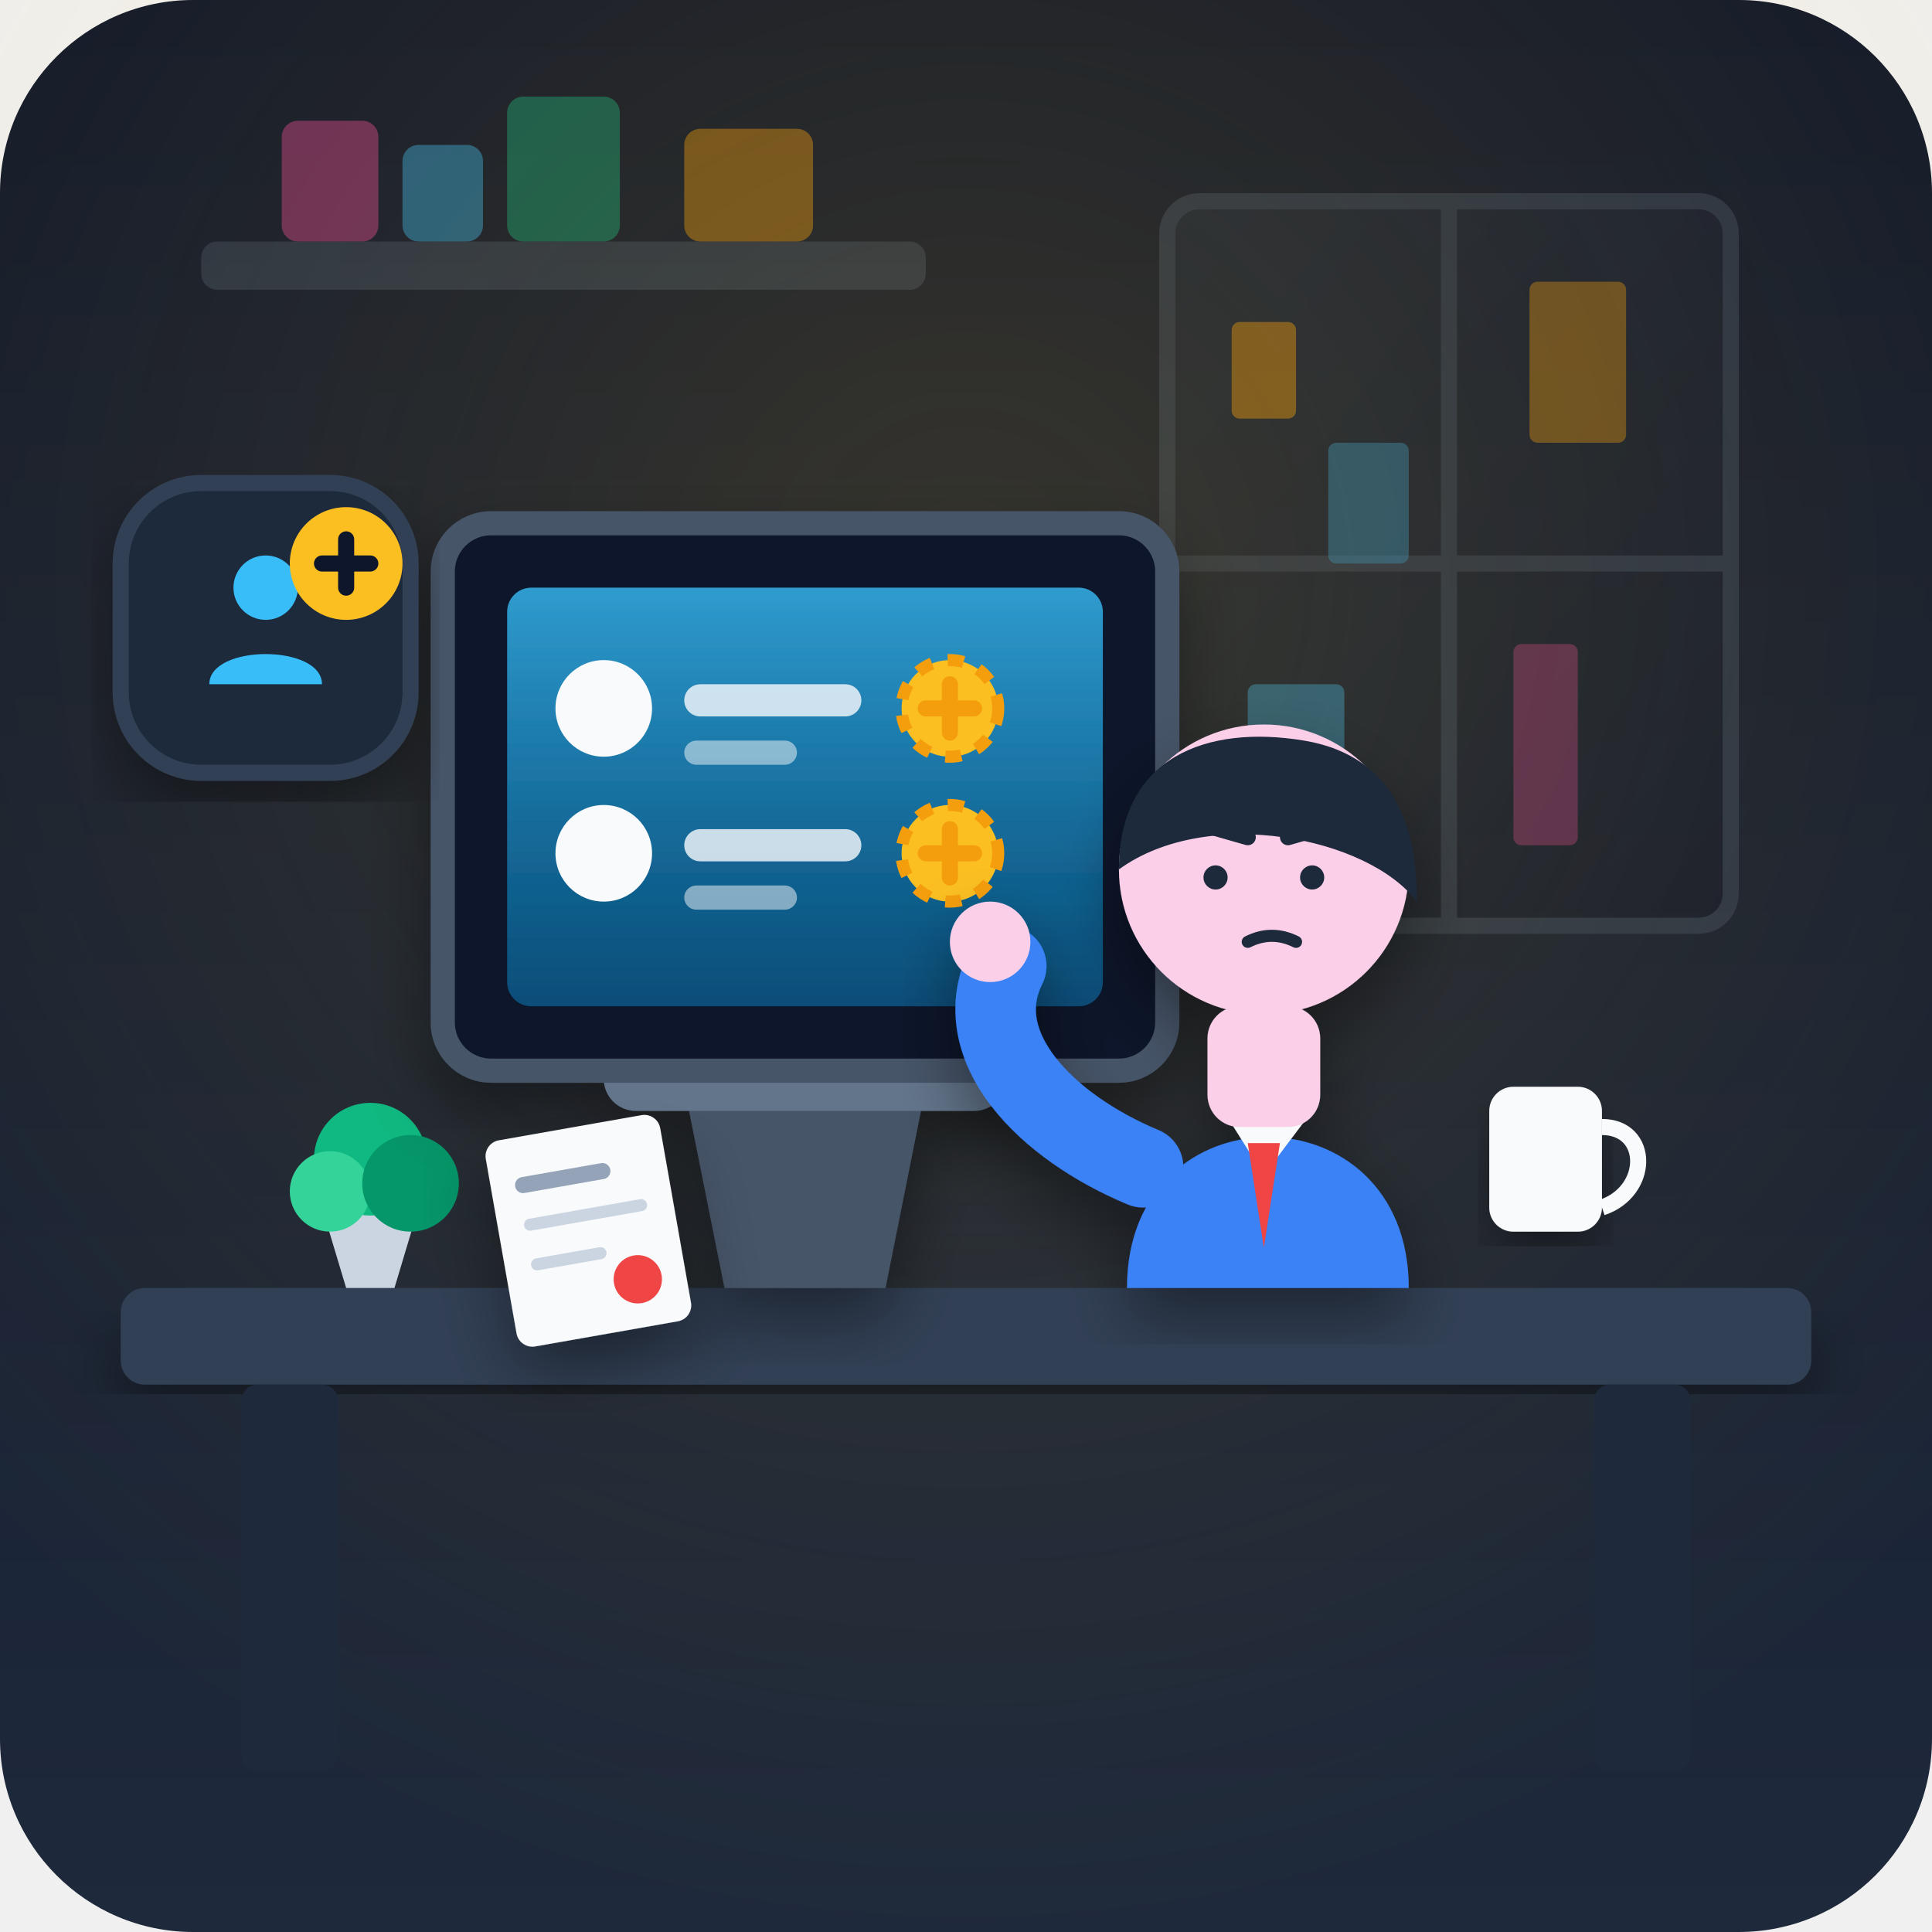
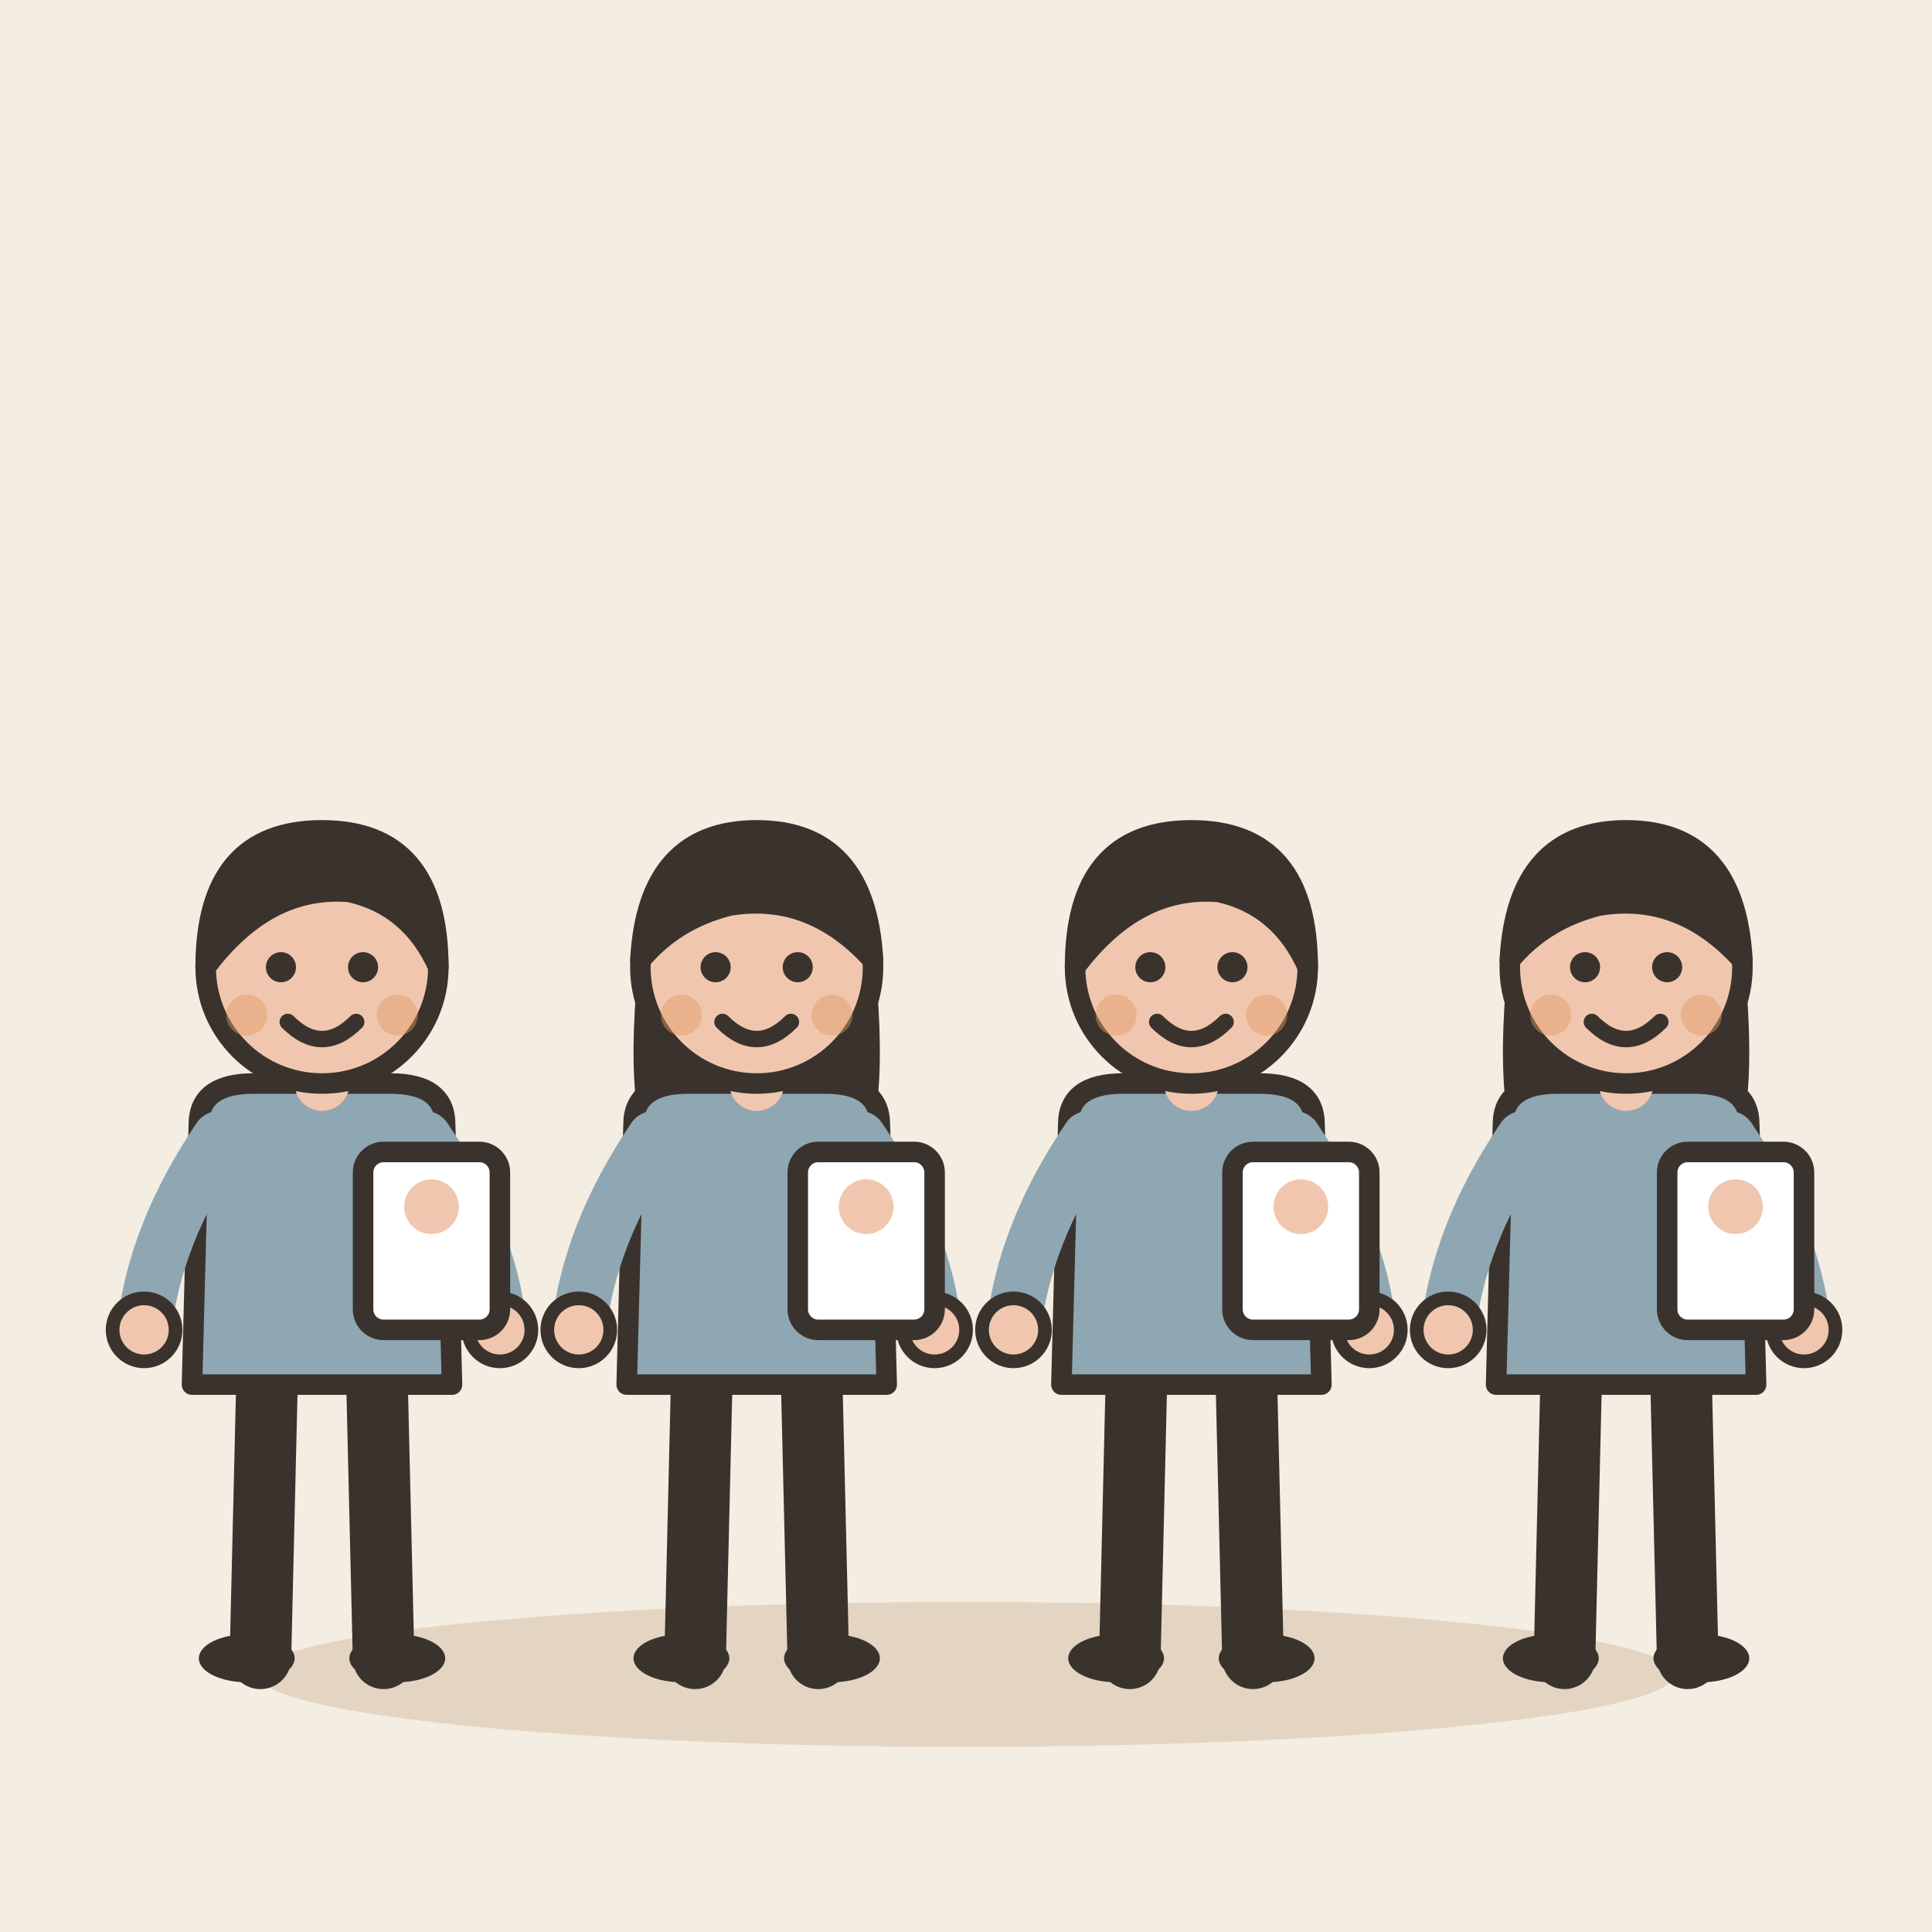
- <svg xmlns="http://www.w3.org/2000/svg" width="240" height="240" viewBox="0 0 240 240">
-   <defs>
-     <linearGradient id="bg-grad" x1="0" y1="0" x2="0" y2="1">
-       <stop offset="0%" stop-color="#0f172a" />
-       <stop offset="100%" stop-color="#1e293b" />
-     </linearGradient>
-     <linearGradient id="window-grad" x1="0" y1="0" x2="1" y2="1">
-       <stop offset="0%" stop-color="#1e293b" />
-       <stop offset="100%" stop-color="#0f172a" />
-     </linearGradient>
-     <radialGradient id="desk-light" cx="0.5" cy="0.3" r="0.7">
-       <stop offset="0%" stop-color="#fbbf24" stop-opacity="0.15" />
-       <stop offset="100%" stop-color="#fbbf24" stop-opacity="0" />
-     </radialGradient>
-     <linearGradient id="screen-glow" x1="0" y1="0" x2="0" y2="1">
-       <stop offset="0%" stop-color="#38bdf8" stop-opacity="0.8" />
-       <stop offset="100%" stop-color="#0284c7" stop-opacity="0.5" />
-     </linearGradient>
-     <filter id="shadow" x="-10%" y="-10%" width="120%" height="120%">
-       <feDropShadow dx="0" dy="4" stdDeviation="4" flood-color="#000000" flood-opacity="0.4" />
-     </filter>
-   </defs>
-   <rect width="240" height="240" rx="24" fill="url(#bg-grad)" />
-   <g id="window" opacity="0.6">
-     <rect x="145" y="25" width="70" height="90" rx="4" fill="url(#window-grad)" stroke="#334155" stroke-width="2" />
-     <line x1="180" y1="25" x2="180" y2="115" stroke="#334155" stroke-width="2" />
-     <line x1="145" y1="70" x2="215" y2="70" stroke="#334155" stroke-width="2" />
-     <rect x="153" y="40" width="8" height="12" rx="1" fill="#f59e0b" opacity="0.7" />
-     <rect x="165" y="55" width="10" height="15" rx="1" fill="#38bdf8" opacity="0.5" />
-     <rect x="190" y="35" width="12" height="20" rx="1" fill="#f59e0b" opacity="0.6" />
-     <rect x="188" y="80" width="8" height="25" rx="1" fill="#ec4899" opacity="0.5" />
-     <rect x="155" y="85" width="12" height="15" rx="1" fill="#38bdf8" opacity="0.6" />
+ <svg xmlns="http://www.w3.org/2000/svg" viewBox="0 0 240 240" data-style="editorial">
+   <rect width="240" height="240" fill="#F4EDE2" />
+   <ellipse cx="120" cy="208" rx="88" ry="9" fill="#E3D5C1" />
+   <g transform="translate(40 206) scale(0.85 0.85)">
+     <path d="M-8 -42L-9 0" stroke="#3A332D" stroke-width="9" stroke-linecap="round" fill="none" />
+     <path d="M8 -42L9 0" stroke="#3A332D" stroke-width="9" stroke-linecap="round" fill="none" />
+     <ellipse cx="-11" cy="0" rx="7" ry="3.5" fill="#3A332D" />
+     <ellipse cx="11" cy="0" rx="7" ry="3.5" fill="#3A332D" />
+     <path d="M-18 -78Q-18 -84 -10 -84L10 -84Q18 -84 18 -78L19 -40L-19 -40Z" fill="#8FA7B3" stroke="#3A332D" stroke-width="3" stroke-linecap="round" stroke-linejoin="round" />
+     <path d="M-15 -76Q-24.5 -62 -26 -48" fill="none" stroke="#8FA7B3" stroke-width="8" stroke-linecap="round" stroke-linejoin="round" />
+     <circle cx="-26" cy="-48" r="4.6" fill="#F0C7AE" stroke="#3A332D" stroke-linecap="round" stroke-linejoin="round" stroke-width="2" />
+     <path d="M15 -76Q24.5 -62 26 -48" fill="none" stroke="#8FA7B3" stroke-width="8" stroke-linecap="round" stroke-linejoin="round" />
+     <circle cx="26" cy="-48" r="4.6" fill="#F0C7AE" stroke="#3A332D" stroke-linecap="round" stroke-linejoin="round" stroke-width="2" />
+     <path d="M0 -84L0 -88" stroke="#F0C7AE" stroke-width="8" stroke-linecap="round" fill="none" />
+     <circle cx="0" cy="-101" r="17" fill="#F0C7AE" stroke="#3A332D" stroke-width="3" stroke-linecap="round" stroke-linejoin="round" />
+     <path d="M-17 -101Q-17 -121 0 -121Q17 -121 17 -101Q13 -110 4 -112Q-8 -113 -17 -101Z" fill="#3A332D" stroke="#3A332D" stroke-width="3" stroke-linecap="round" stroke-linejoin="round" />
+     <circle cx="-6" cy="-101" r="2.2" fill="#3A332D" />
+     <circle cx="6" cy="-101" r="2.2" fill="#3A332D" />
+     <path d="M-5 -93Q0 -88 5 -93" fill="none" stroke="#3A332D" stroke-width="2.4" stroke-linecap="round" stroke-linejoin="round" />
+     <circle cx="-11" cy="-94" r="3" fill="#E39A62" opacity="0.45" />
+     <circle cx="11" cy="-94" r="3" fill="#E39A62" opacity="0.45" />
+     <g transform="translate(16 -64)">
+       <rect x="-10" y="-10" width="20" height="26" rx="3" fill="#FFFFFF" stroke="#3A332D" stroke-width="3" stroke-linecap="round" stroke-linejoin="round" />
+       <circle cx="0" cy="-2" r="4" fill="#F0C7AE" />
+     </g>
  </g>
-   <g id="shelf" opacity="0.4">
-     <rect x="25" y="30" width="90" height="6" rx="2" fill="#475569" />
-     <rect x="35" y="15" width="12" height="15" rx="2" fill="#ec4899" />
-     <rect x="50" y="18" width="10" height="12" rx="2" fill="#38bdf8" />
-     <rect x="63" y="12" width="14" height="18" rx="2" fill="#10b981" />
-     <rect x="85" y="16" width="16" height="14" rx="2" fill="#f59e0b" />
+   <g transform="translate(94 206) scale(0.85 0.85)">
+     <path d="M-8 -42L-9 0" stroke="#3A332D" stroke-width="9" stroke-linecap="round" fill="none" />
+     <path d="M8 -42L9 0" stroke="#3A332D" stroke-width="9" stroke-linecap="round" fill="none" />
+     <ellipse cx="-11" cy="0" rx="7" ry="3.5" fill="#3A332D" />
+     <ellipse cx="11" cy="0" rx="7" ry="3.5" fill="#3A332D" />
+     <path d="M-17 -104Q-20 -78 -14 -70L-6 -78L6 -78L14 -70Q20 -78 17 -104Z" fill="#3A332D" />
+     <path d="M-18 -78Q-18 -84 -10 -84L10 -84Q18 -84 18 -78L19 -40L-19 -40Z" fill="#8FA7B3" stroke="#3A332D" stroke-width="3" stroke-linecap="round" stroke-linejoin="round" />
+     <path d="M-15 -76Q-24.5 -62 -26 -48" fill="none" stroke="#8FA7B3" stroke-width="8" stroke-linecap="round" stroke-linejoin="round" />
+     <circle cx="-26" cy="-48" r="4.6" fill="#F0C7AE" stroke="#3A332D" stroke-linecap="round" stroke-linejoin="round" stroke-width="2" />
+     <path d="M15 -76Q24.5 -62 26 -48" fill="none" stroke="#8FA7B3" stroke-width="8" stroke-linecap="round" stroke-linejoin="round" />
+     <circle cx="26" cy="-48" r="4.6" fill="#F0C7AE" stroke="#3A332D" stroke-linecap="round" stroke-linejoin="round" stroke-width="2" />
+     <path d="M0 -84L0 -88" stroke="#F0C7AE" stroke-width="8" stroke-linecap="round" fill="none" />
+     <circle cx="0" cy="-101" r="17" fill="#F0C7AE" stroke="#3A332D" stroke-width="3" stroke-linecap="round" stroke-linejoin="round" />
+     <path d="M-17 -102Q-16 -121 0 -121Q16 -121 17 -102Q8 -112 -4 -110Q-12 -108 -17 -102Z" fill="#3A332D" stroke="#3A332D" stroke-width="3" stroke-linecap="round" stroke-linejoin="round" />
+     <circle cx="-6" cy="-101" r="2.2" fill="#3A332D" />
+     <circle cx="6" cy="-101" r="2.2" fill="#3A332D" />
+     <path d="M-5 -93Q0 -88 5 -93" fill="none" stroke="#3A332D" stroke-width="2.4" stroke-linecap="round" stroke-linejoin="round" />
+     <circle cx="-11" cy="-94" r="3" fill="#E39A62" opacity="0.45" />
+     <circle cx="11" cy="-94" r="3" fill="#E39A62" opacity="0.45" />
+     <g transform="translate(16 -64)">
+       <rect x="-10" y="-10" width="20" height="26" rx="3" fill="#FFFFFF" stroke="#3A332D" stroke-width="3" stroke-linecap="round" stroke-linejoin="round" />
+       <circle cx="0" cy="-2" r="4" fill="#F0C7AE" />
+     </g>
  </g>
-   <rect x="0" y="0" width="240" height="240" fill="url(#desk-light)" pointer-events="none" />
-   <rect x="15" y="160" width="210" height="12" rx="3" fill="#334155" filter="url(#shadow)" />
-   <rect x="30" y="172" width="12" height="48" rx="2" fill="#1e293b" />
-   <rect x="198" y="172" width="12" height="48" rx="2" fill="#1e293b" />
-   <rect x="185" y="135" width="14" height="18" rx="3" fill="#f8fafc" filter="url(#shadow)" />
-   <path d="M 199 140 C 205 140, 205 148, 199 150" stroke="#f8fafc" stroke-width="2" fill="none" />
-   <path d="M 40 150 L 52 150 L 49 160 L 43 160 Z" fill="#cbd5e1" />
-   <circle cx="46" cy="144" r="7" fill="#10b981" />
-   <circle cx="41" cy="148" r="5" fill="#34d399" />
-   <circle cx="51" cy="147" r="6" fill="#059669" />
-   <g id="computer" filter="url(#shadow)">
-     <path d="M 90 160 L 110 160 L 115 135 L 85 135 Z" fill="#475569" />
-     <rect x="75" y="130" width="50" height="8" rx="4" fill="#64748b" />
-     <rect x="55" y="65" width="90" height="68" rx="6" fill="#0f172a" stroke="#475569" stroke-width="3" />
-     <rect x="63" y="73" width="74" height="52" rx="3" fill="url(#screen-glow)" />
-     <circle cx="75" cy="88" r="6" fill="#f8fafc" />
-     <rect x="85" y="85" width="22" height="4" rx="2" fill="#f8fafc" opacity="0.8" />
-     <rect x="85" y="92" width="14" height="3" rx="1.5" fill="#f8fafc" opacity="0.5" />
-     <circle cx="75" cy="106" r="6" fill="#f8fafc" />
-     <rect x="85" y="103" width="22" height="4" rx="2" fill="#f8fafc" opacity="0.8" />
-     <rect x="85" y="110" width="14" height="3" rx="1.5" fill="#f8fafc" opacity="0.5" />
-     <circle cx="118" cy="88" r="6" fill="#fbbf24" stroke="#f59e0b" stroke-dasharray="2,2" stroke-width="1.5" />
-     <path d="M 115 88 L 121 88 M 118 85 L 118 91" stroke="#f59e0b" stroke-width="2" stroke-linecap="round" />
-     <circle cx="118" cy="106" r="6" fill="#fbbf24" stroke="#f59e0b" stroke-dasharray="2,2" stroke-width="1.5" />
-     <path d="M 115 106 L 121 106 M 118 103 L 118 109" stroke="#f59e0b" stroke-width="2" stroke-linecap="round" />
+   <g transform="translate(148 206) scale(0.85 0.85)">
+     <path d="M-8 -42L-9 0" stroke="#3A332D" stroke-width="9" stroke-linecap="round" fill="none" />
+     <path d="M8 -42L9 0" stroke="#3A332D" stroke-width="9" stroke-linecap="round" fill="none" />
+     <ellipse cx="-11" cy="0" rx="7" ry="3.5" fill="#3A332D" />
+     <ellipse cx="11" cy="0" rx="7" ry="3.5" fill="#3A332D" />
+     <path d="M-18 -78Q-18 -84 -10 -84L10 -84Q18 -84 18 -78L19 -40L-19 -40Z" fill="#8FA7B3" stroke="#3A332D" stroke-width="3" stroke-linecap="round" stroke-linejoin="round" />
+     <path d="M-15 -76Q-24.5 -62 -26 -48" fill="none" stroke="#8FA7B3" stroke-width="8" stroke-linecap="round" stroke-linejoin="round" />
+     <circle cx="-26" cy="-48" r="4.6" fill="#F0C7AE" stroke="#3A332D" stroke-linecap="round" stroke-linejoin="round" stroke-width="2" />
+     <path d="M15 -76Q24.5 -62 26 -48" fill="none" stroke="#8FA7B3" stroke-width="8" stroke-linecap="round" stroke-linejoin="round" />
+     <circle cx="26" cy="-48" r="4.6" fill="#F0C7AE" stroke="#3A332D" stroke-linecap="round" stroke-linejoin="round" stroke-width="2" />
+     <path d="M0 -84L0 -88" stroke="#F0C7AE" stroke-width="8" stroke-linecap="round" fill="none" />
+     <circle cx="0" cy="-101" r="17" fill="#F0C7AE" stroke="#3A332D" stroke-width="3" stroke-linecap="round" stroke-linejoin="round" />
+     <path d="M-17 -101Q-17 -121 0 -121Q17 -121 17 -101Q13 -110 4 -112Q-8 -113 -17 -101Z" fill="#3A332D" stroke="#3A332D" stroke-width="3" stroke-linecap="round" stroke-linejoin="round" />
+     <circle cx="-6" cy="-101" r="2.2" fill="#3A332D" />
+     <circle cx="6" cy="-101" r="2.2" fill="#3A332D" />
+     <path d="M-5 -93Q0 -88 5 -93" fill="none" stroke="#3A332D" stroke-width="2.4" stroke-linecap="round" stroke-linejoin="round" />
+     <circle cx="-11" cy="-94" r="3" fill="#E39A62" opacity="0.45" />
+     <circle cx="11" cy="-94" r="3" fill="#E39A62" opacity="0.45" />
+     <g transform="translate(16 -64)">
+       <rect x="-10" y="-10" width="20" height="26" rx="3" fill="#FFFFFF" stroke="#3A332D" stroke-width="3" stroke-linecap="round" stroke-linejoin="round" />
+       <circle cx="0" cy="-2" r="4" fill="#F0C7AE" />
+     </g>
  </g>
-   <g id="manager" filter="url(#shadow)">
-     <path d="M 140 160 C 140 135, 175 135, 175 160 Z" fill="#3b82f6" />
-     <polygon points="152,138 157,146 163,138" fill="#f8fafc" />
-     <polygon points="155,142 157,155 159,142" fill="#ef4444" />
-     <rect x="150" y="125" width="14" height="15" rx="4" fill="#fbcfe8" />
-     <circle cx="157" cy="108" r="18" fill="#fbcfe8" />
-     <path d="M 139 108 C 139 94, 150 90, 162 92 C 174 94, 176 104, 176 112 C 170 104, 150 100, 139 108 Z" fill="#1e293b" />
-     <line x1="148" y1="102" x2="155" y2="104" stroke="#1e293b" stroke-width="2" stroke-linecap="round" />
-     <line x1="160" y1="104" x2="167" y2="102" stroke="#1e293b" stroke-width="2" stroke-linecap="round" />
-     <circle cx="151" cy="109" r="1.5" fill="#1e293b" />
-     <circle cx="163" cy="109" r="1.5" fill="#1e293b" />
-     <path d="M 155 117 C 157 116, 159 116, 161 117" stroke="#1e293b" stroke-width="1.5" stroke-linecap="round" fill="none" />
-     <path d="M 142 145 C 130 140, 120 130, 125 120" stroke="#3b82f6" stroke-width="10" stroke-linecap="round" stroke-linejoin="round" fill="none" />
-     <circle cx="123" cy="117" r="5" fill="#fbcfe8" />
-   </g>
-   <g id="hud-indicator" filter="url(#shadow)" transform="translate(15, 60)">
-     <rect x="0" y="0" width="36" height="36" rx="10" fill="#1e293b" stroke="#334155" stroke-width="2" />
-     <circle.inner />
-     <circle cx="18" cy="13" r="4" fill="#38bdf8" />
-     <path d="M 11 25 C 11 20, 25 20, 25 25" fill="#38bdf8" />
-     <circle cx="28" cy="10" r="7" fill="#fbbf24" />
-     <path d="M 28 7 L 28 13 M 25 10 L 31 10" stroke="#0f172a" stroke-width="2" stroke-linecap="round" />
-   </g>
-   <g transform="translate(60, 142) rotate(-10)" filter="url(#shadow)">
-     <rect x="0" y="0" width="22" height="26" rx="2" fill="#f8fafc" />
-     <line x1="4" y1="6" x2="14" y2="6" stroke="#94a3b8" stroke-width="2" stroke-linecap="round" />
-     <line x1="4" y1="11" x2="18" y2="11" stroke="#cbd5e1" stroke-width="1.5" stroke-linecap="round" />
-     <line x1="4" y1="16" x2="12" y2="16" stroke="#cbd5e1" stroke-width="1.5" stroke-linecap="round" />
-     <circle cx="16" cy="20" r="3" fill="#ef4444" />
+   <g transform="translate(202 206) scale(0.85 0.85)">
+     <path d="M-8 -42L-9 0" stroke="#3A332D" stroke-width="9" stroke-linecap="round" fill="none" />
+     <path d="M8 -42L9 0" stroke="#3A332D" stroke-width="9" stroke-linecap="round" fill="none" />
+     <ellipse cx="-11" cy="0" rx="7" ry="3.5" fill="#3A332D" />
+     <ellipse cx="11" cy="0" rx="7" ry="3.5" fill="#3A332D" />
+     <path d="M-17 -104Q-20 -78 -14 -70L-6 -78L6 -78L14 -70Q20 -78 17 -104Z" fill="#3A332D" />
+     <path d="M-18 -78Q-18 -84 -10 -84L10 -84Q18 -84 18 -78L19 -40L-19 -40Z" fill="#8FA7B3" stroke="#3A332D" stroke-width="3" stroke-linecap="round" stroke-linejoin="round" />
+     <path d="M-15 -76Q-24.5 -62 -26 -48" fill="none" stroke="#8FA7B3" stroke-width="8" stroke-linecap="round" stroke-linejoin="round" />
+     <circle cx="-26" cy="-48" r="4.6" fill="#F0C7AE" stroke="#3A332D" stroke-linecap="round" stroke-linejoin="round" stroke-width="2" />
+     <path d="M15 -76Q24.5 -62 26 -48" fill="none" stroke="#8FA7B3" stroke-width="8" stroke-linecap="round" stroke-linejoin="round" />
+     <circle cx="26" cy="-48" r="4.6" fill="#F0C7AE" stroke="#3A332D" stroke-linecap="round" stroke-linejoin="round" stroke-width="2" />
+     <path d="M0 -84L0 -88" stroke="#F0C7AE" stroke-width="8" stroke-linecap="round" fill="none" />
+     <circle cx="0" cy="-101" r="17" fill="#F0C7AE" stroke="#3A332D" stroke-width="3" stroke-linecap="round" stroke-linejoin="round" />
+     <path d="M-17 -102Q-16 -121 0 -121Q16 -121 17 -102Q8 -112 -4 -110Q-12 -108 -17 -102Z" fill="#3A332D" stroke="#3A332D" stroke-width="3" stroke-linecap="round" stroke-linejoin="round" />
+     <circle cx="-6" cy="-101" r="2.2" fill="#3A332D" />
+     <circle cx="6" cy="-101" r="2.2" fill="#3A332D" />
+     <path d="M-5 -93Q0 -88 5 -93" fill="none" stroke="#3A332D" stroke-width="2.4" stroke-linecap="round" stroke-linejoin="round" />
+     <circle cx="-11" cy="-94" r="3" fill="#E39A62" opacity="0.45" />
+     <circle cx="11" cy="-94" r="3" fill="#E39A62" opacity="0.45" />
+     <g transform="translate(16 -64)">
+       <rect x="-10" y="-10" width="20" height="26" rx="3" fill="#FFFFFF" stroke="#3A332D" stroke-width="3" stroke-linecap="round" stroke-linejoin="round" />
+       <circle cx="0" cy="-2" r="4" fill="#F0C7AE" />
+     </g>
  </g>
</svg>
